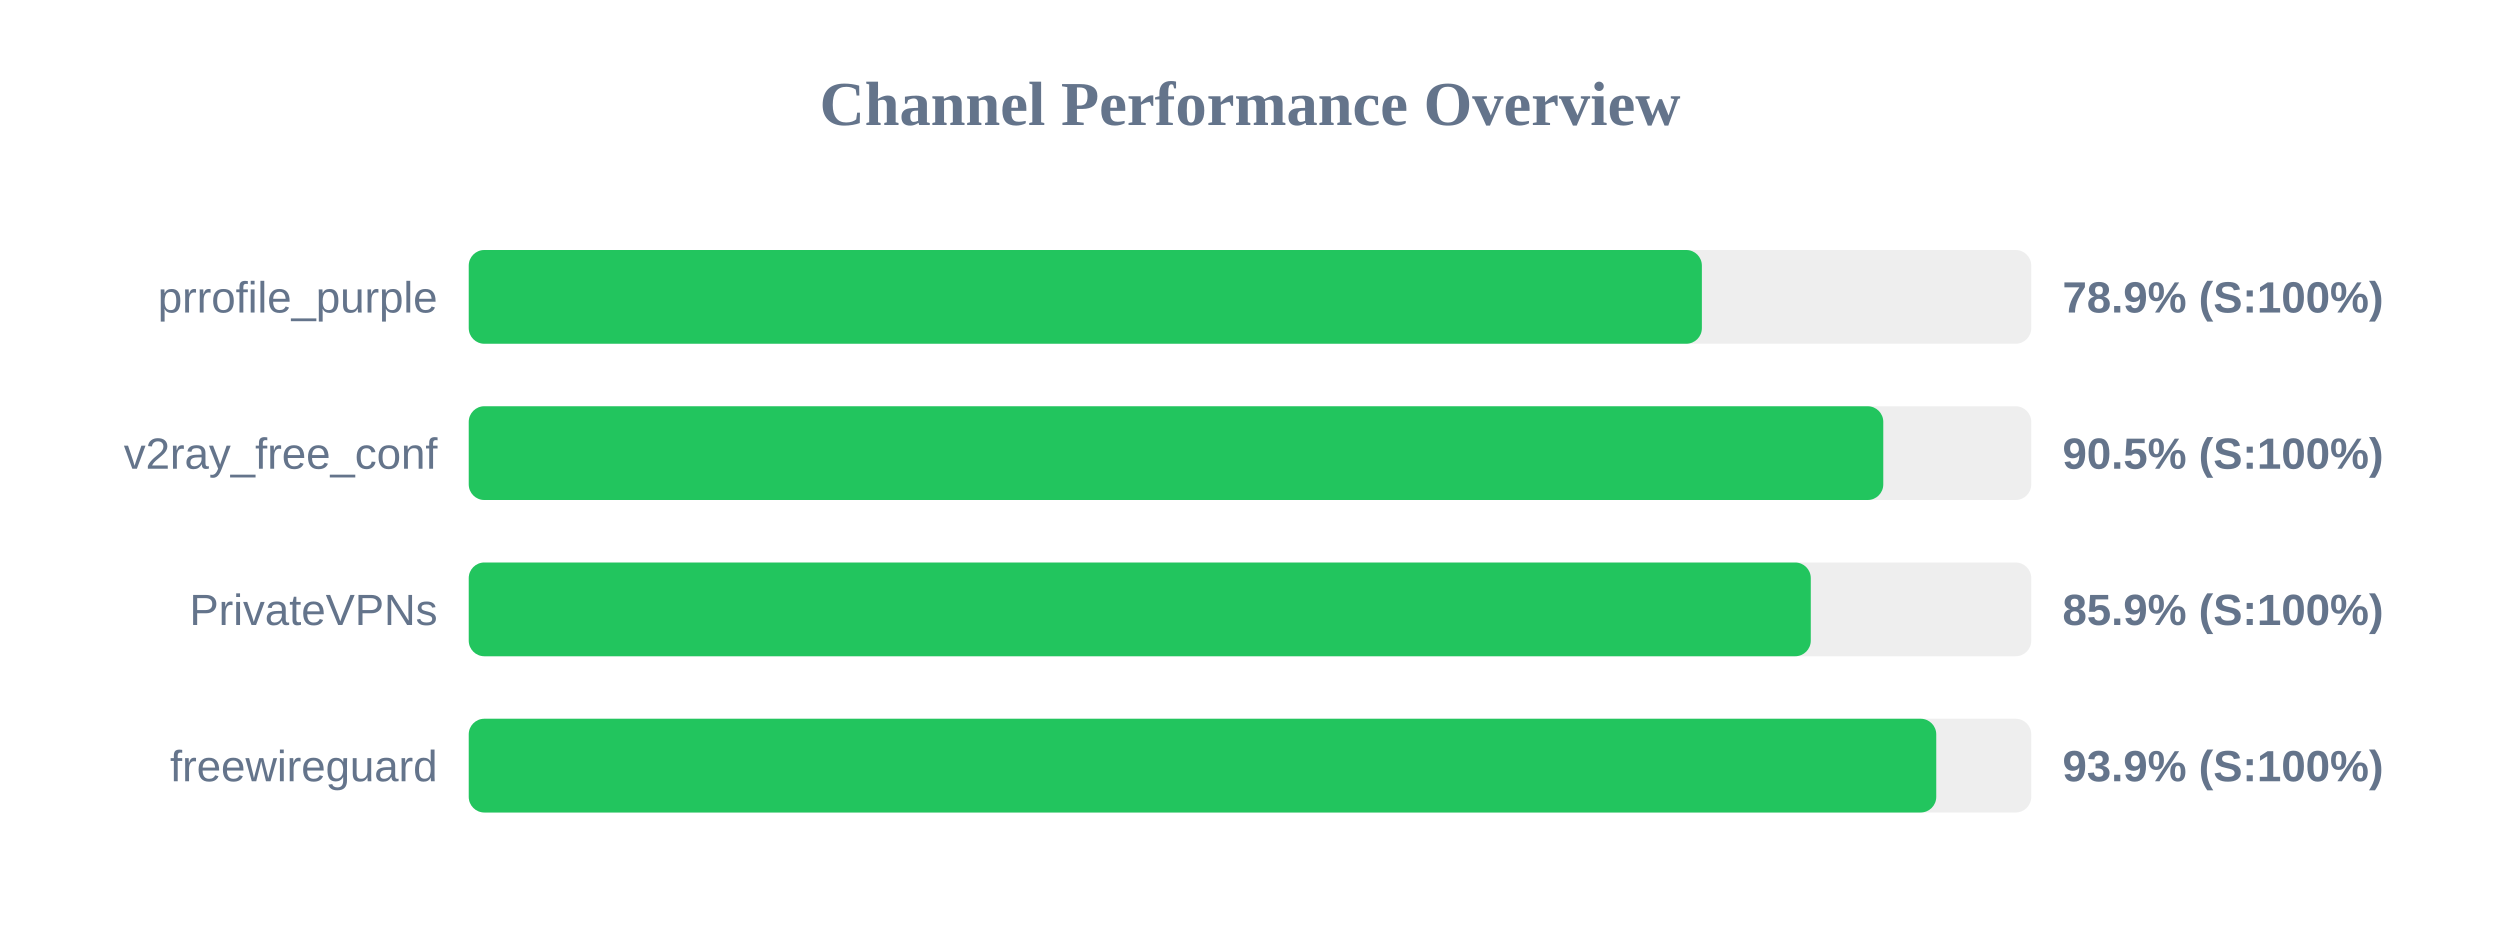
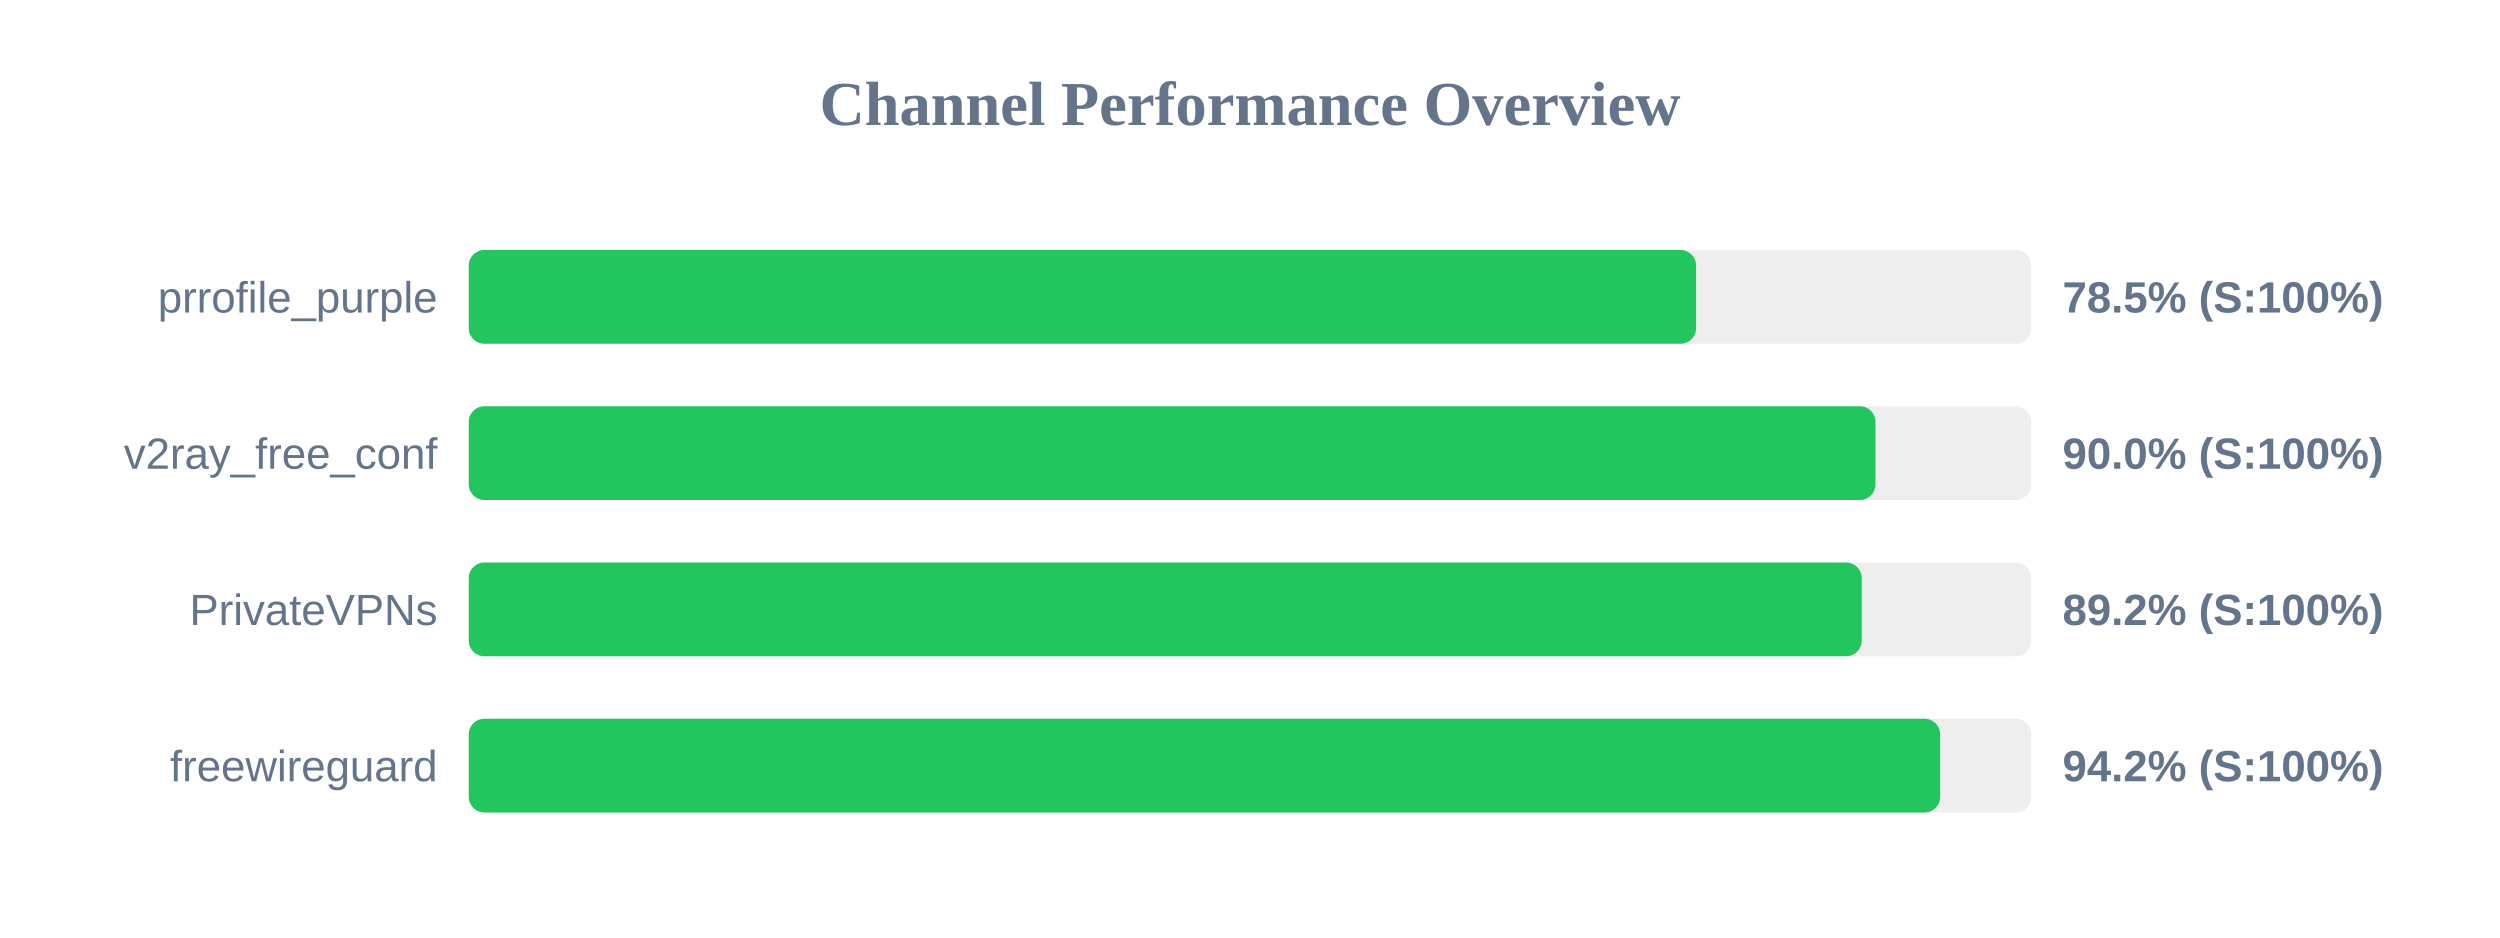
<svg xmlns="http://www.w3.org/2000/svg" width="800" height="300" version="1.1">
  <style>
        .row { font: 14px Arial; fill: #64748b; }
        .score { font: bold 14px Arial; fill: #64748b; }
    </style>
  <text x="400" y="40" text-anchor="middle" font-size="20px" font-weight="bold" fill="#64748b">Channel Performance Overview</text>
  <rect x="150" y="80" width="500" height="30" fill="#eee" rx="5" />
-   <rect x="150" y="80" width="394.6" height="30" fill="#22c55e" rx="5" />
+   <rect x="150" y="80" width="392.75" height="30" fill="#22c55e" rx="5" />
  <text x="140" y="100" text-anchor="end" class="row">prrofile_purple</text>
-   <text x="660" y="100" text-anchor="start" class="score">78.9% (S:100%)</text>
+   <text x="660" y="100" text-anchor="start" class="score">78.5% (S:100%)</text>
  <rect x="150" y="130" width="500" height="30" fill="#eee" rx="5" />
-   <rect x="150" y="130" width="452.65" height="30" fill="#22c55e" rx="5" />
+   <rect x="150" y="130" width="450.15" height="30" fill="#22c55e" rx="5" />
  <text x="140" y="150" text-anchor="end" class="row">v2ray_free_conf</text>
-   <text x="660" y="150" text-anchor="start" class="score">90.5% (S:100%)</text>
+   <text x="660" y="150" text-anchor="start" class="score">90.0% (S:100%)</text>
  <rect x="150" y="180" width="500" height="30" fill="#eee" rx="5" />
-   <rect x="150" y="180" width="429.45" height="30" fill="#22c55e" rx="5" />
+   <rect x="150" y="180" width="445.75" height="30" fill="#22c55e" rx="5" />
  <text x="140" y="200" text-anchor="end" class="row">PrivateVPNs</text>
-   <text x="660" y="200" text-anchor="start" class="score">85.9% (S:100%)</text>
+   <text x="660" y="200" text-anchor="start" class="score">89.2% (S:100%)</text>
  <rect x="150" y="230" width="500" height="30" fill="#eee" rx="5" />
-   <rect x="150" y="230" width="469.6" height="30" fill="#22c55e" rx="5" />
+   <rect x="150" y="230" width="470.85" height="30" fill="#22c55e" rx="5" />
  <text x="140" y="250" text-anchor="end" class="row">freewireguard</text>
-   <text x="660" y="250" text-anchor="start" class="score">93.9% (S:100%)</text>
+   <text x="660" y="250" text-anchor="start" class="score">94.2% (S:100%)</text>
</svg>
